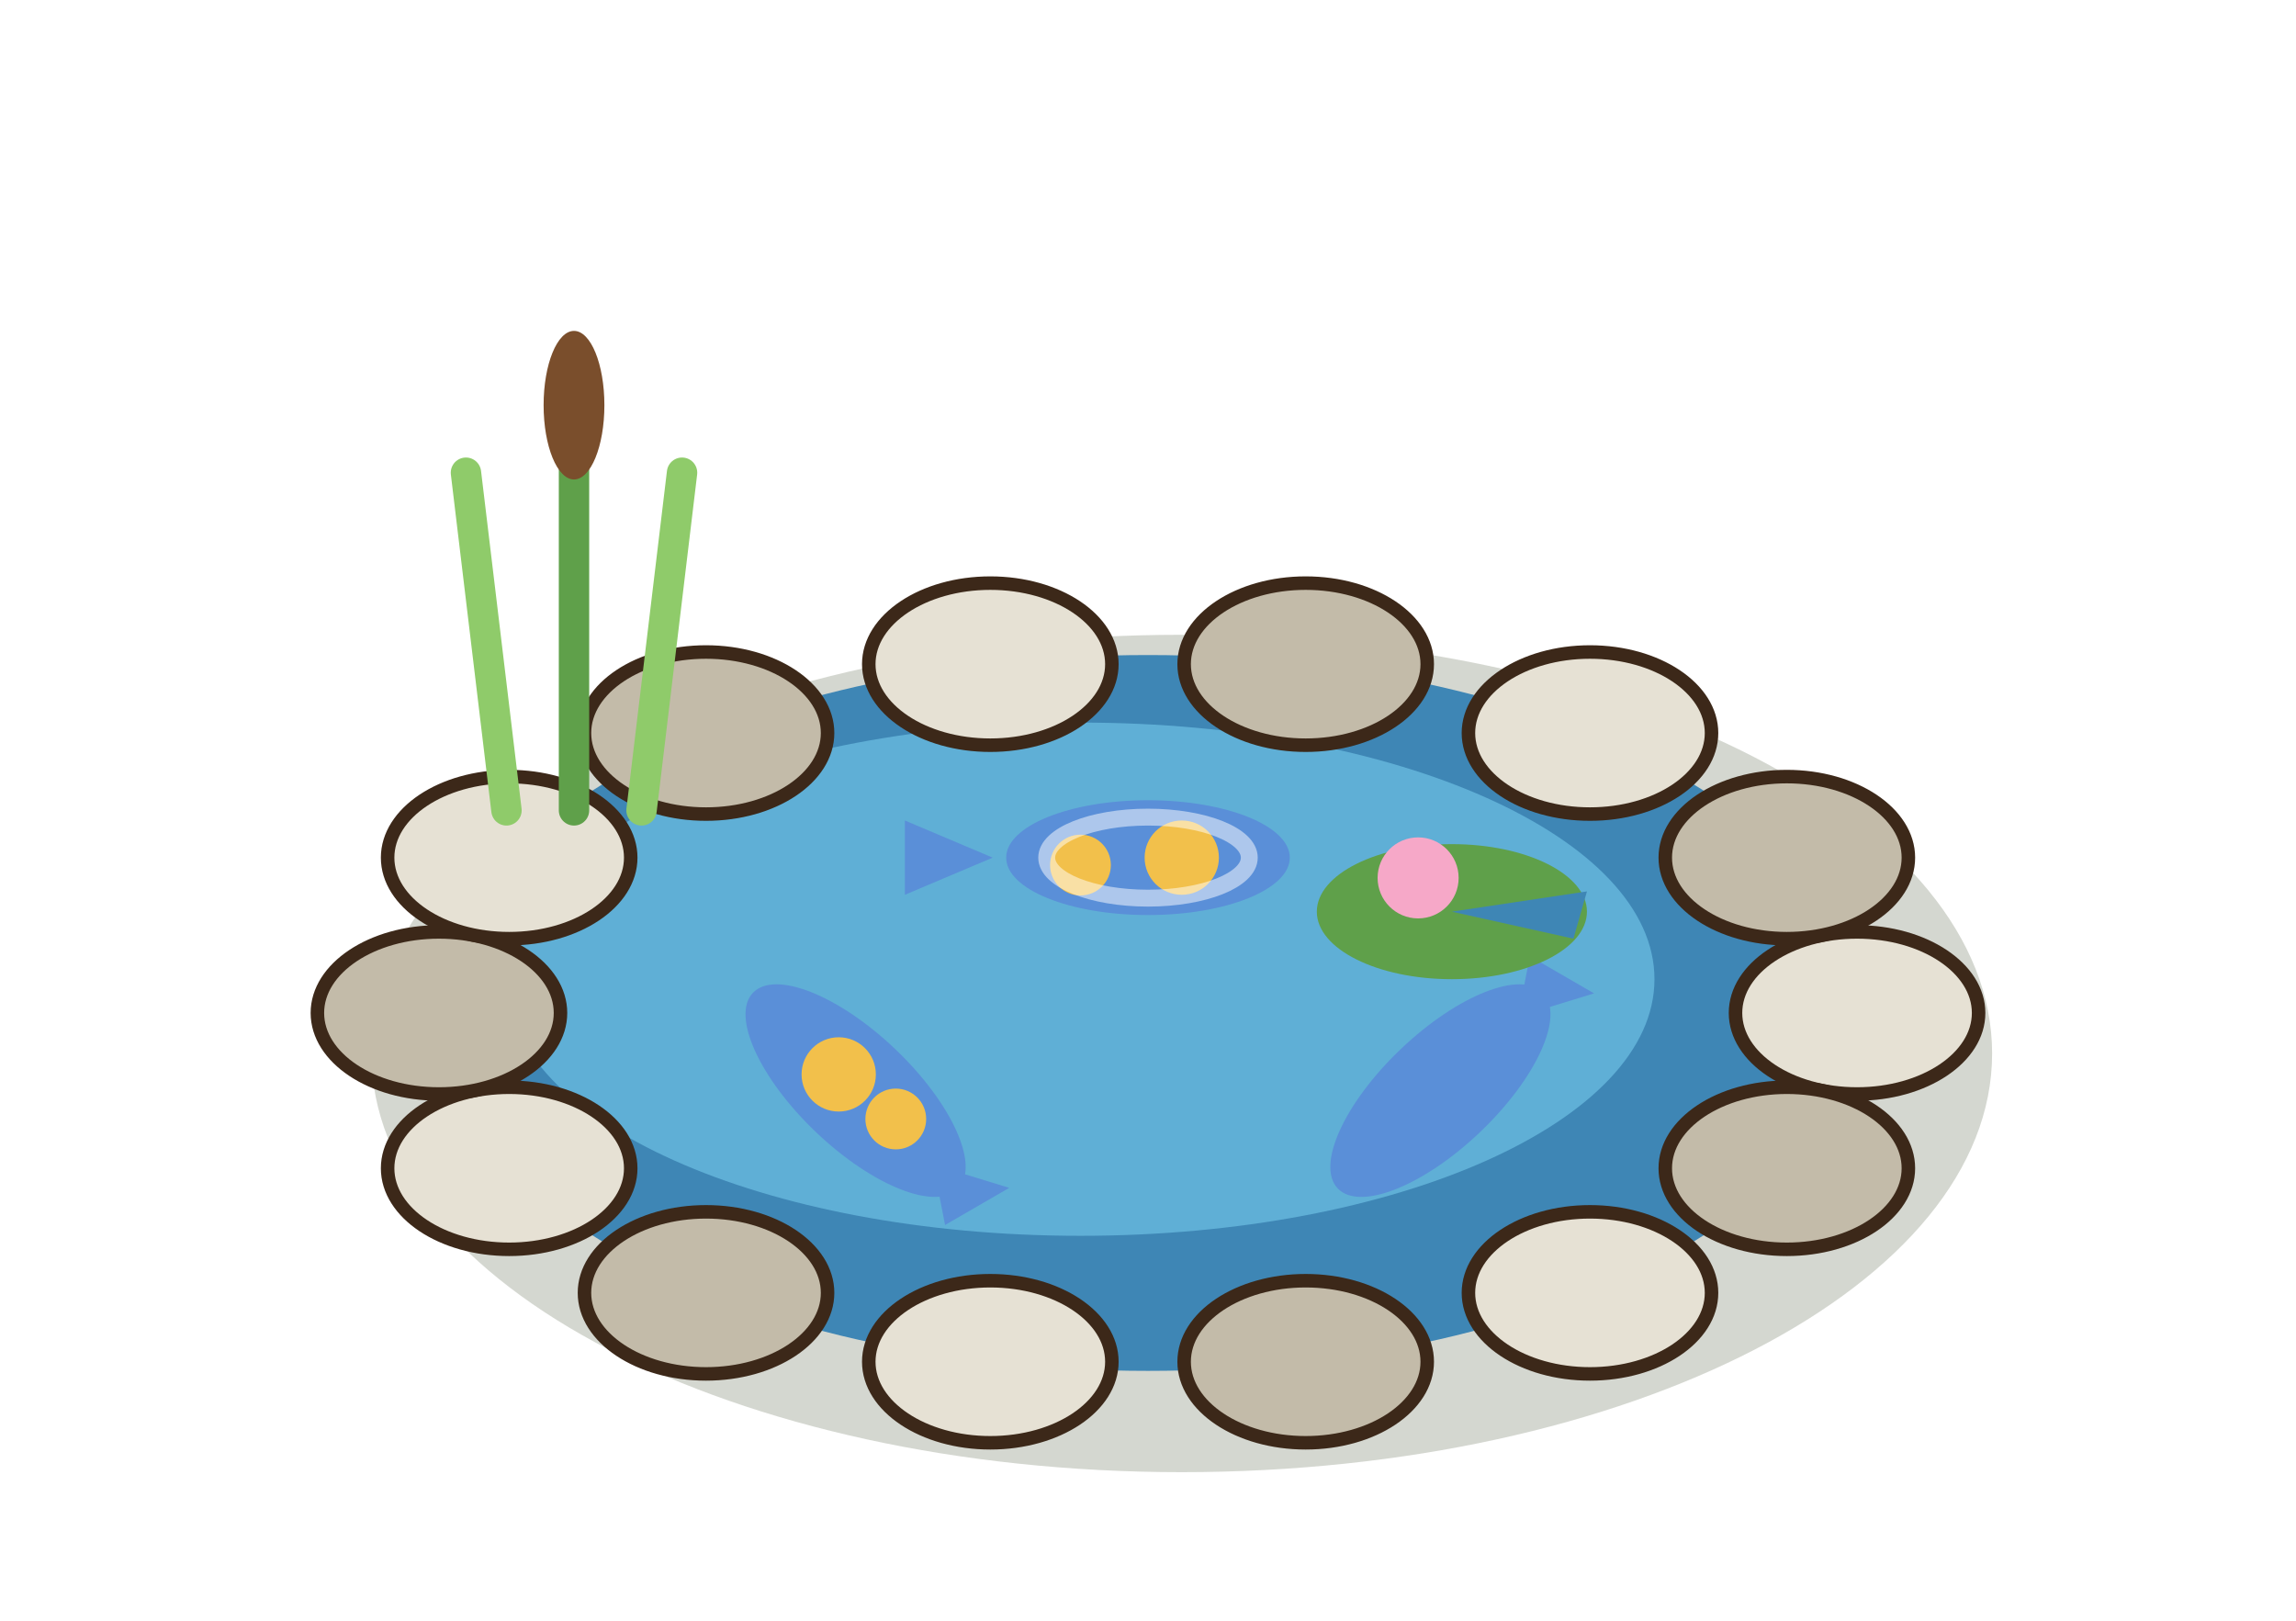
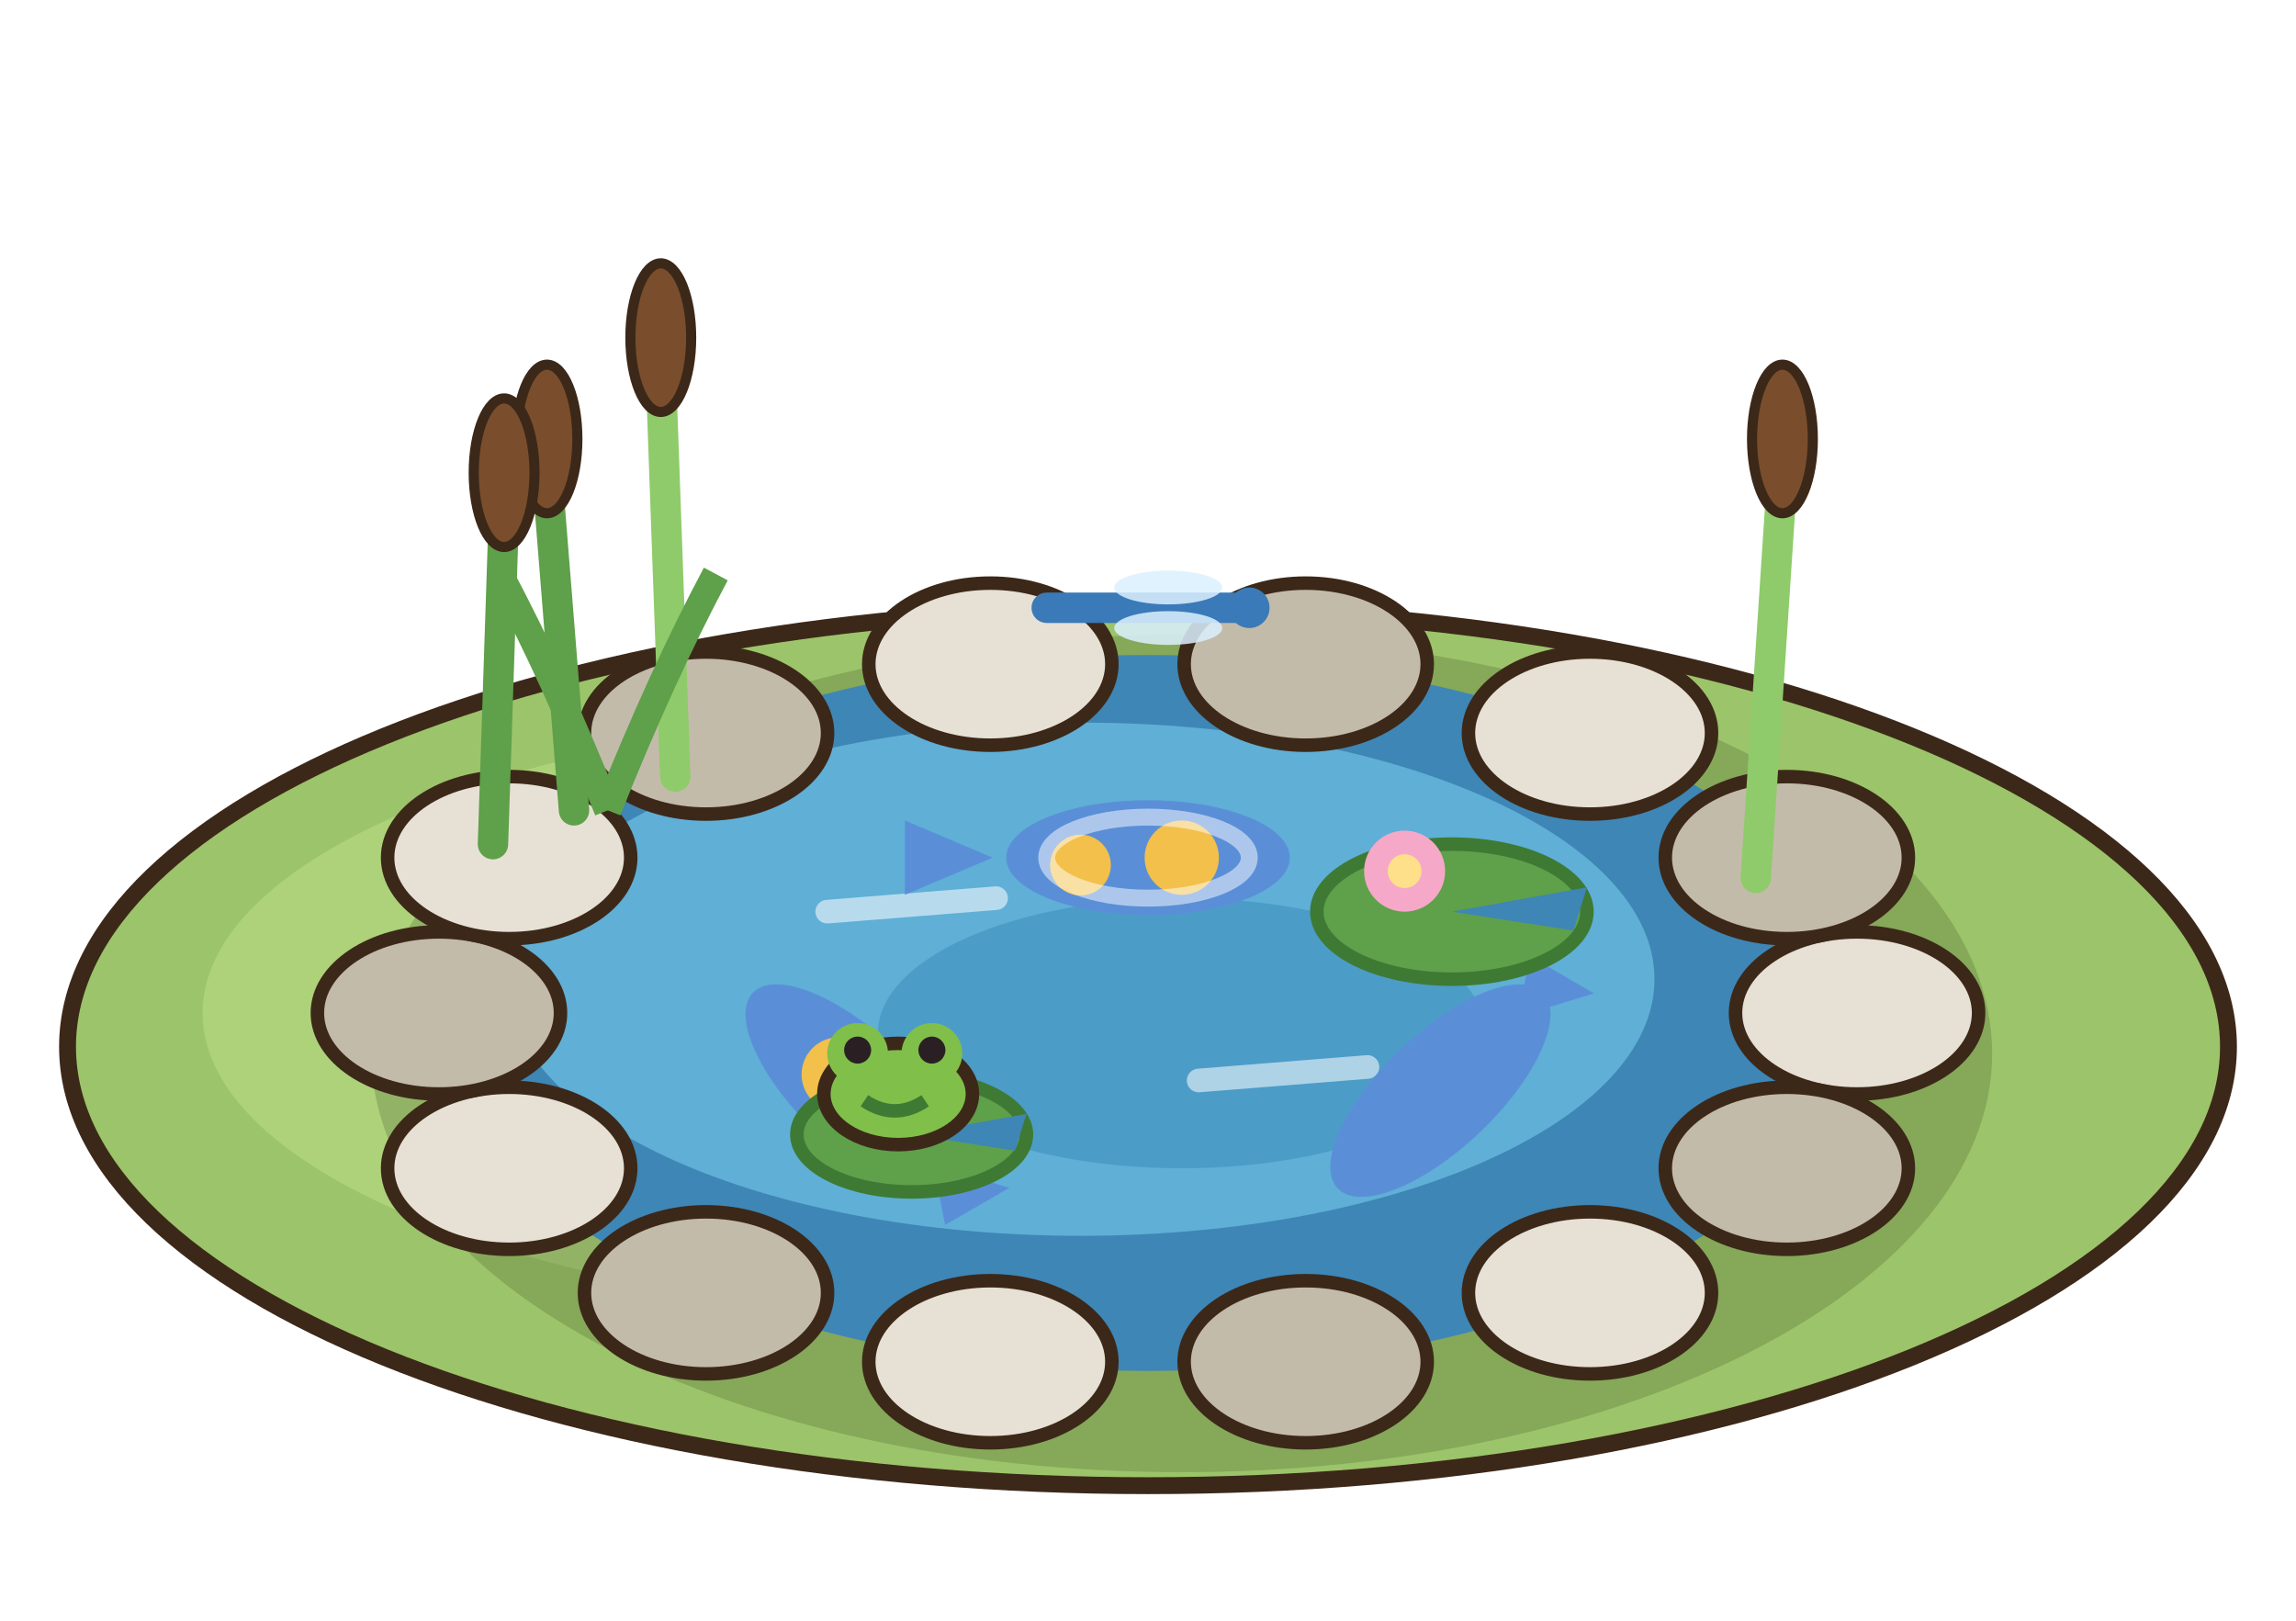
<svg xmlns="http://www.w3.org/2000/svg" width="85" height="60" viewBox="-42.5 -37.5 85 60">
  <g transform="scale(1.25)">
+     <ellipse cx="0" cy="1" rx="32" ry="13" fill="#9CC46A" stroke="#3C2819" stroke-width="0.5" />
+     <ellipse cx="-4" cy="0" rx="24" ry="9" fill="#ADD27A" />
    <ellipse cx="1" cy="1.2" rx="24" ry="12.4" fill="rgba(40,55,20,.2)" />
    <ellipse cx="0" cy="0" rx="21" ry="10.6" fill="#3E86B5" />
    <ellipse cx="-2" cy="-1" rx="17" ry="7.6" fill="#5FAFD6" />
+     <ellipse cx="1" cy="0.6" rx="9" ry="4" fill="#4C9CC8" />
+     <line x1="-9.5" y1="-3" x2="-4.5" y2="-3.4" stroke="rgba(255,255,255,.55)" stroke-width="0.7" stroke-linecap="round" />
+     <line x1="1.5" y1="2" x2="6.5" y2="1.6" stroke="rgba(255,255,255,.55)" stroke-width="0.7" stroke-linecap="round" />
    <polygon points="-4.6,-4.6 -7.2,-5.7 -7.2,-3.5" fill="#5A8FD8" />
    <ellipse cx="0" cy="-4.6" rx="4.2" ry="1.7" fill="#5A8FD8" transform="rotate(0 0 -4.6)" />
    <circle cx="1" cy="-4.6" r="1.1" fill="#F2C04B" />
    <circle cx="-2" cy="-4.38" r="0.9" fill="#F2C04B" />
    <polygon points="10.96,0.11 13.21,-0.58 11.31,-1.68" fill="#5A8FD8" />
    <ellipse cx="8.66" cy="2.3" rx="4.2" ry="1.7" fill="#5A8FD8" transform="rotate(136.39 8.66 2.3)" />
    <polygon points="-6.36,4.49 -6.01,6.28 -4.11,5.18" fill="#5A8FD8" />
    <ellipse cx="-8.66" cy="2.3" rx="4.2" ry="1.7" fill="#5A8FD8" transform="rotate(-136.39 -8.66 2.3)" />
    <circle cx="-9.16" cy="1.82" r="1.1" fill="#F2C04B" />
    <circle cx="-7.47" cy="3.14" r="0.9" fill="#F2C04B" />
    <ellipse cx="0" cy="-4.6" rx="3" ry="1.2" fill="none" stroke="rgba(255,255,255,.5)" stroke-width="0.5" />
-     <ellipse cx="9" cy="-3" rx="4" ry="2" fill="#5FA04A" />
-     <polygon points="9,-3 13,-3.6 12.6,-2.2" fill="#3E86B5" />
-     <circle cx="8" cy="-4" r="1.2" fill="#F6A8C8" />
+     <ellipse cx="9" cy="-3" rx="4" ry="2" fill="#5FA04A" stroke="#3E7A34" stroke-width="0.4" />
+     <polygon points="9,-3 13,-3.72 12.6,-2.44" fill="#3E86B5" />
+     <circle cx="7.6" cy="-4.2" r="1.2" fill="#F6A8C8" />
+     <circle cx="7.6" cy="-4.2" r="0.5" fill="#FFE08A" />
+     <ellipse cx="-7" cy="3.6" rx="3.4" ry="1.7" fill="#5FA04A" stroke="#3E7A34" stroke-width="0.4" />
+     <polygon points="-7,3.6 -3.6,2.99 -3.94,4.08" fill="#3E86B5" />
+     <ellipse cx="-7.4" cy="2.4" rx="2.2" ry="1.5" fill="#7FBF4A" stroke="#3C2819" stroke-width="0.4" />
+     <circle cx="-8.6" cy="1.2" r="0.9" fill="#7FBF4A" />
+     <circle cx="-6.4" cy="1.2" r="0.9" fill="#7FBF4A" />
+     <circle cx="-8.6" cy="1.1" r="0.4" fill="#2A2024" />
+     <circle cx="-6.4" cy="1.1" r="0.4" fill="#2A2024" />
+     <path d="M-8.4,2.6 q0.9,0.6 1.8,0" stroke="#3E7A34" stroke-width="0.4" fill="none" />
    <ellipse cx="21" cy="0" rx="3.6" ry="2.4" fill="#E6E1D4" stroke="#3C2819" stroke-width="0.4" />
    <ellipse cx="18.92" cy="4.6" rx="3.6" ry="2.4" fill="#C3BBA9" stroke="#3C2819" stroke-width="0.4" />
    <ellipse cx="13.09" cy="8.29" rx="3.6" ry="2.4" fill="#E6E1D4" stroke="#3C2819" stroke-width="0.4" />
    <ellipse cx="4.67" cy="10.33" rx="3.6" ry="2.4" fill="#C3BBA9" stroke="#3C2819" stroke-width="0.4" />
    <ellipse cx="-4.67" cy="10.33" rx="3.6" ry="2.4" fill="#E6E1D4" stroke="#3C2819" stroke-width="0.4" />
    <ellipse cx="-13.09" cy="8.29" rx="3.6" ry="2.4" fill="#C3BBA9" stroke="#3C2819" stroke-width="0.4" />
    <ellipse cx="-18.92" cy="4.6" rx="3.6" ry="2.4" fill="#E6E1D4" stroke="#3C2819" stroke-width="0.4" />
    <ellipse cx="-21" cy="0" rx="3.6" ry="2.4" fill="#C3BBA9" stroke="#3C2819" stroke-width="0.4" />
    <ellipse cx="-18.92" cy="-4.6" rx="3.6" ry="2.4" fill="#E6E1D4" stroke="#3C2819" stroke-width="0.4" />
    <ellipse cx="-13.09" cy="-8.29" rx="3.6" ry="2.4" fill="#C3BBA9" stroke="#3C2819" stroke-width="0.4" />
    <ellipse cx="-4.67" cy="-10.33" rx="3.6" ry="2.4" fill="#E6E1D4" stroke="#3C2819" stroke-width="0.4" />
    <ellipse cx="4.67" cy="-10.33" rx="3.6" ry="2.4" fill="#C3BBA9" stroke="#3C2819" stroke-width="0.4" />
    <ellipse cx="13.09" cy="-8.29" rx="3.6" ry="2.4" fill="#E6E1D4" stroke="#3C2819" stroke-width="0.4" />
    <ellipse cx="18.92" cy="-4.6" rx="3.6" ry="2.4" fill="#C3BBA9" stroke="#3C2819" stroke-width="0.4" />
-     <line x1="-19" y1="-6" x2="-20.2" y2="-16" stroke="#8FCB6A" stroke-width="0.9" stroke-linecap="round" />
-     <line x1="-17" y1="-6" x2="-17" y2="-19" stroke="#5FA04A" stroke-width="0.9" stroke-linecap="round" />
-     <line x1="-15" y1="-6" x2="-13.8" y2="-16" stroke="#8FCB6A" stroke-width="0.9" stroke-linecap="round" />
-     <ellipse cx="-17" cy="-18" rx="0.9" ry="2.2" fill="#7A4E2C" />
+     <line x1="-17" y1="-6" x2="-17.8" y2="-16" stroke="#5FA04A" stroke-width="0.9" stroke-linecap="round" />
+     <ellipse cx="-17.8" cy="-17" rx="0.9" ry="2.2" fill="#7A4E2C" stroke="#3C2819" stroke-width="0.3" />
+     <line x1="-14" y1="-7" x2="-14.43" y2="-19" stroke="#8FCB6A" stroke-width="0.9" stroke-linecap="round" />
+     <ellipse cx="-14.43" cy="-20" rx="0.9" ry="2.2" fill="#7A4E2C" stroke="#3C2819" stroke-width="0.3" />
+     <line x1="-19.4" y1="-5" x2="-19.07" y2="-15" stroke="#5FA04A" stroke-width="0.9" stroke-linecap="round" />
+     <ellipse cx="-19.07" cy="-16" rx="0.9" ry="2.2" fill="#7A4E2C" stroke="#3C2819" stroke-width="0.3" />
+     <line x1="18" y1="-4" x2="18.79" y2="-16" stroke="#8FCB6A" stroke-width="0.9" stroke-linecap="round" />
+     <ellipse cx="18.79" cy="-17" rx="0.9" ry="2.2" fill="#7A4E2C" stroke="#3C2819" stroke-width="0.3" />
+     <path d="M-16,-6 q-1.6,-4 -3.2,-7" stroke="#5FA04A" stroke-width="0.8" fill="none" />
+     <path d="M-16,-6 q1.6,-4 3.2,-7" stroke="#5FA04A" stroke-width="0.8" fill="none" />
+     <line x1="-3" y1="-12" x2="3" y2="-12" stroke="#3A7AB8" stroke-width="0.9" stroke-linecap="round" />
+     <ellipse cx="0.6" cy="-12.6" rx="1.6" ry="0.5" fill="rgba(220,240,255,.85)" />
+     <ellipse cx="0.6" cy="-11.4" rx="1.6" ry="0.5" fill="rgba(220,240,255,.85)" />
+     <circle cx="3" cy="-12" r="0.6" fill="#3A7AB8" />
  </g>
</svg>
